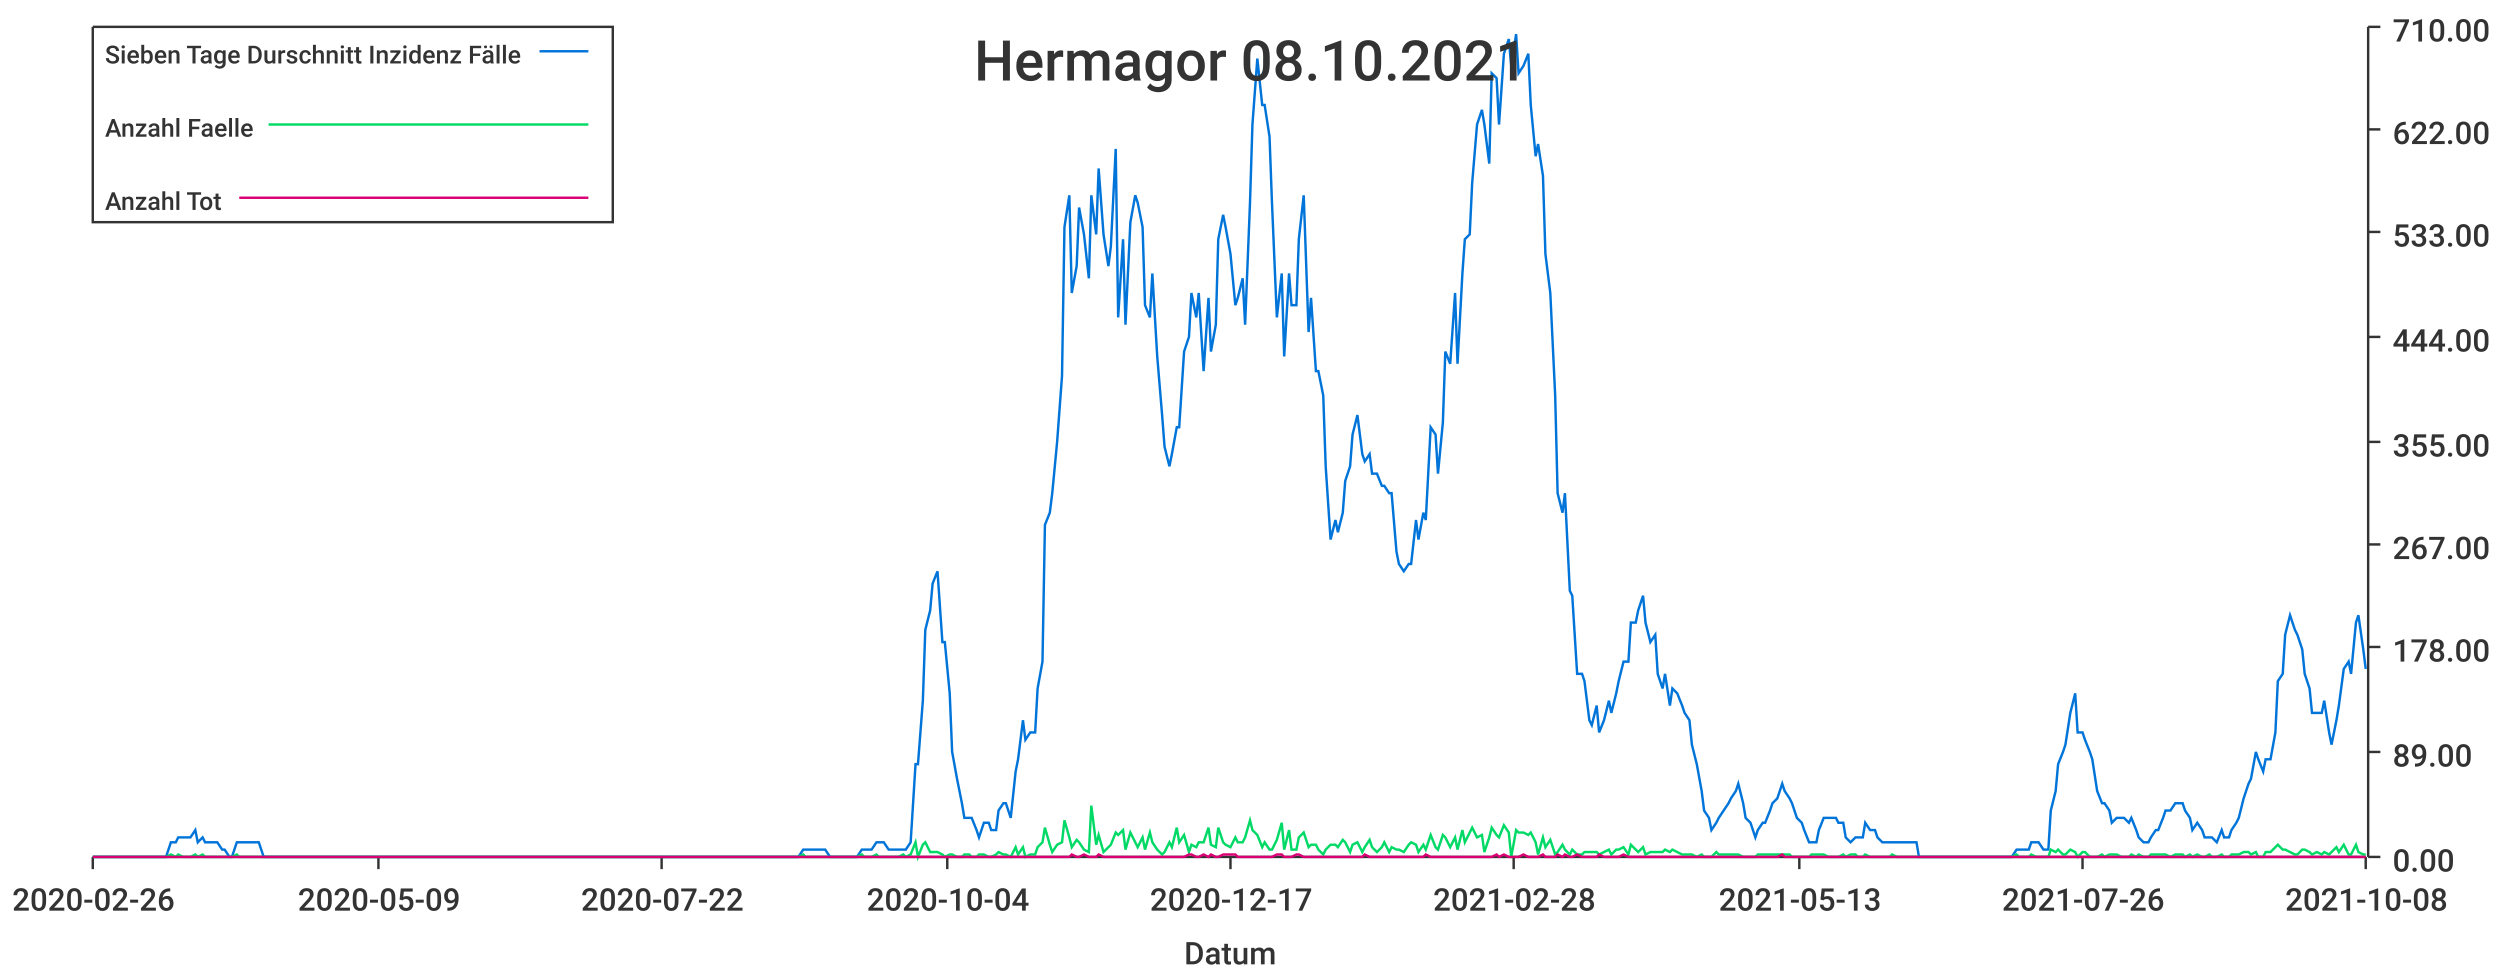
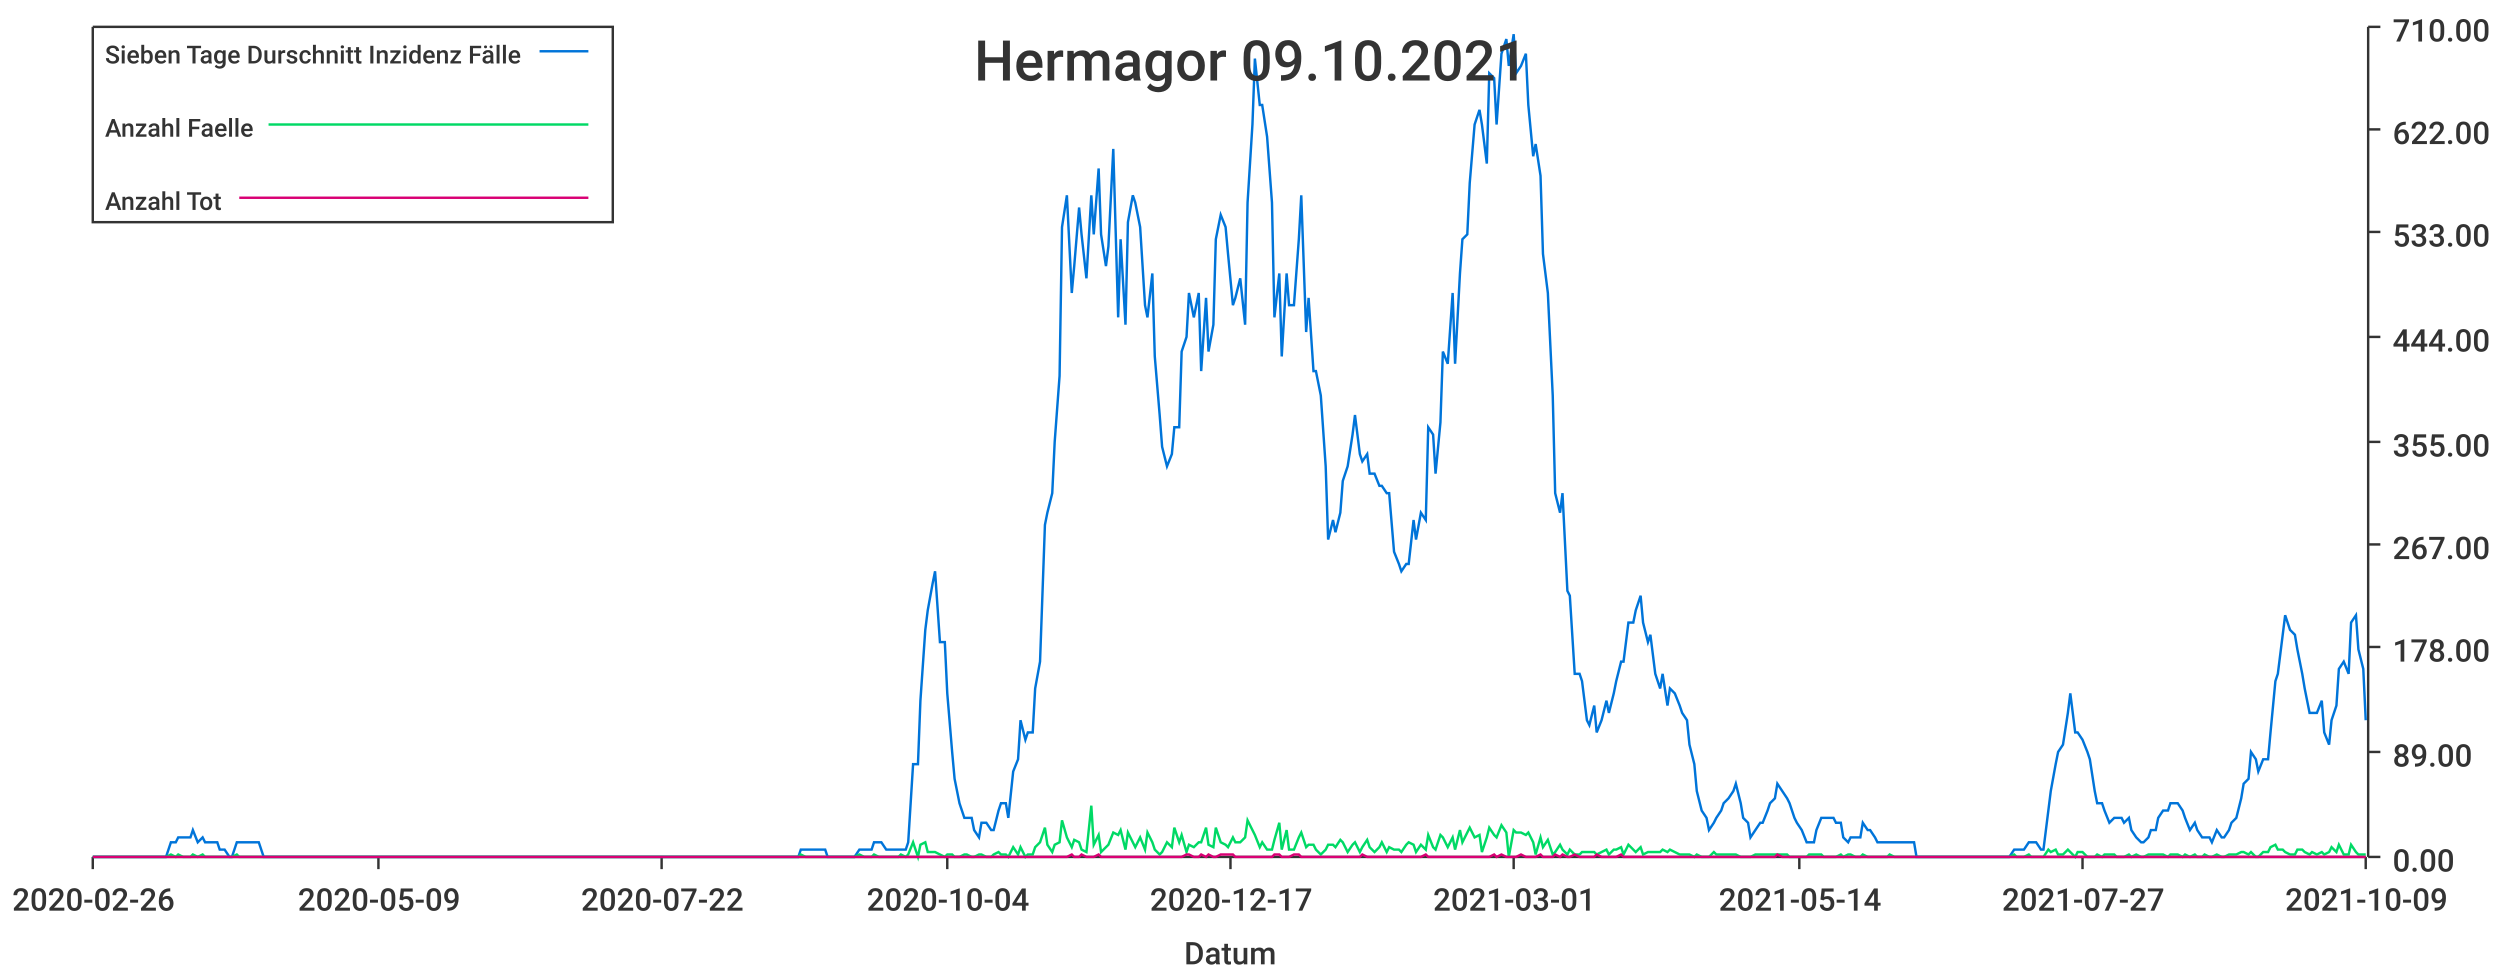
<svg xmlns="http://www.w3.org/2000/svg" width="1024" height="400">\n<path d="M 0 0 L 1024 0 L 1024 400 L 0 400 L 0 0" style="stroke-width:0;stroke:rgba(255,255,255,1.0);fill:rgba(255,255,255,1.0)" />
  <path d="M 38 11 L 969 11 L 969 351 L 38 351 L 38 11" style="stroke-width:0;stroke:rgba(255,255,255,1.0);fill:rgba(255,255,255,1.0)" />
  <path d="M 38 351 L 969 351" style="stroke-width:1;stroke:rgba(51,51,51,1.0);fill:none" />
  <path d="M 38 351 L 38 356" style="stroke-width:1;stroke:rgba(51,51,51,1.0);fill:none" />
  <text x="5" y="373" style="stroke-width:0;stroke:none;fill:rgba(51,51,51,1.0);font-size:12.8px;font-family:'Roboto Medium',sans-serif">2020-02-26</text>
  <path d="M 155 351 L 155 356" style="stroke-width:1;stroke:rgba(51,51,51,1.0);fill:none" />
  <text x="122" y="373" style="stroke-width:0;stroke:none;fill:rgba(51,51,51,1.0);font-size:12.8px;font-family:'Roboto Medium',sans-serif">2020-05-09</text>
  <path d="M 271 351 L 271 356" style="stroke-width:1;stroke:rgba(51,51,51,1.0);fill:none" />
  <text x="238" y="373" style="stroke-width:0;stroke:none;fill:rgba(51,51,51,1.0);font-size:12.8px;font-family:'Roboto Medium',sans-serif">2020-07-22</text>
  <path d="M 388 351 L 388 356" style="stroke-width:1;stroke:rgba(51,51,51,1.0);fill:none" />
  <text x="355" y="373" style="stroke-width:0;stroke:none;fill:rgba(51,51,51,1.0);font-size:12.8px;font-family:'Roboto Medium',sans-serif">2020-10-04</text>
  <path d="M 504 351 L 504 356" style="stroke-width:1;stroke:rgba(51,51,51,1.0);fill:none" />
  <text x="471" y="373" style="stroke-width:0;stroke:none;fill:rgba(51,51,51,1.0);font-size:12.8px;font-family:'Roboto Medium',sans-serif">2020-12-17</text>
  <path d="M 620 351 L 620 356" style="stroke-width:1;stroke:rgba(51,51,51,1.0);fill:none" />
-   <text x="587" y="373" style="stroke-width:0;stroke:none;fill:rgba(51,51,51,1.0);font-size:12.8px;font-family:'Roboto Medium',sans-serif">2021-02-28</text>
+   <text x="587" y="373" style="stroke-width:0;stroke:none;fill:rgba(51,51,51,1.0);font-size:12.8px;font-family:'Roboto Medium',sans-serif">2021-03-01</text>
  <path d="M 737 351 L 737 356" style="stroke-width:1;stroke:rgba(51,51,51,1.0);fill:none" />
-   <text x="704" y="373" style="stroke-width:0;stroke:none;fill:rgba(51,51,51,1.0);font-size:12.8px;font-family:'Roboto Medium',sans-serif">2021-05-13</text>
+   <text x="704" y="373" style="stroke-width:0;stroke:none;fill:rgba(51,51,51,1.0);font-size:12.8px;font-family:'Roboto Medium',sans-serif">2021-05-14</text>
  <path d="M 853 351 L 853 356" style="stroke-width:1;stroke:rgba(51,51,51,1.0);fill:none" />
-   <text x="820" y="373" style="stroke-width:0;stroke:none;fill:rgba(51,51,51,1.0);font-size:12.8px;font-family:'Roboto Medium',sans-serif">2021-07-26</text>
+   <text x="820" y="373" style="stroke-width:0;stroke:none;fill:rgba(51,51,51,1.0);font-size:12.8px;font-family:'Roboto Medium',sans-serif">2021-07-27</text>
  <path d="M 969 351 L 969 356" style="stroke-width:1;stroke:rgba(51,51,51,1.0);fill:none" />
-   <text x="936" y="373" style="stroke-width:0;stroke:none;fill:rgba(51,51,51,1.0);font-size:12.8px;font-family:'Roboto Medium',sans-serif">2021-10-08</text>
+   <text x="936" y="373" style="stroke-width:0;stroke:none;fill:rgba(51,51,51,1.0);font-size:12.8px;font-family:'Roboto Medium',sans-serif">2021-10-09</text>
  <text x="485" y="395" style="stroke-width:0;stroke:none;fill:rgba(51,51,51,1.0);font-size:12.8px;font-family:'Roboto Medium',sans-serif">Datum</text>
  <path d="M 970 351 L 970 11" style="stroke-width:1;stroke:rgba(51,51,51,1.0);fill:none" />
  <path d="M 970 351 L 975 351" style="stroke-width:1;stroke:rgba(51,51,51,1.0);fill:none" />
  <text x="980" y="357" style="stroke-width:0;stroke:none;fill:rgba(51,51,51,1.0);font-size:12.8px;font-family:'Roboto Medium',sans-serif">0.00</text>
  <path d="M 970 308 L 975 308" style="stroke-width:1;stroke:rgba(51,51,51,1.0);fill:none" />
  <text x="980" y="314" style="stroke-width:0;stroke:none;fill:rgba(51,51,51,1.0);font-size:12.8px;font-family:'Roboto Medium',sans-serif">89.00</text>
  <path d="M 970 265 L 975 265" style="stroke-width:1;stroke:rgba(51,51,51,1.0);fill:none" />
  <text x="980" y="271" style="stroke-width:0;stroke:none;fill:rgba(51,51,51,1.0);font-size:12.8px;font-family:'Roboto Medium',sans-serif">178.00</text>
  <path d="M 970 223 L 975 223" style="stroke-width:1;stroke:rgba(51,51,51,1.0);fill:none" />
  <text x="980" y="229" style="stroke-width:0;stroke:none;fill:rgba(51,51,51,1.0);font-size:12.8px;font-family:'Roboto Medium',sans-serif">267.00</text>
  <path d="M 970 181 L 975 181" style="stroke-width:1;stroke:rgba(51,51,51,1.0);fill:none" />
  <text x="980" y="187" style="stroke-width:0;stroke:none;fill:rgba(51,51,51,1.0);font-size:12.8px;font-family:'Roboto Medium',sans-serif">355.00</text>
  <path d="M 970 138 L 975 138" style="stroke-width:1;stroke:rgba(51,51,51,1.0);fill:none" />
  <text x="980" y="144" style="stroke-width:0;stroke:none;fill:rgba(51,51,51,1.0);font-size:12.8px;font-family:'Roboto Medium',sans-serif">444.00</text>
  <path d="M 970 95 L 975 95" style="stroke-width:1;stroke:rgba(51,51,51,1.0);fill:none" />
  <text x="980" y="101" style="stroke-width:0;stroke:none;fill:rgba(51,51,51,1.0);font-size:12.8px;font-family:'Roboto Medium',sans-serif">533.00</text>
  <path d="M 970 53 L 975 53" style="stroke-width:1;stroke:rgba(51,51,51,1.0);fill:none" />
  <text x="980" y="59" style="stroke-width:0;stroke:none;fill:rgba(51,51,51,1.0);font-size:12.8px;font-family:'Roboto Medium',sans-serif">622.00</text>
  <path d="M 970 11 L 975 11" style="stroke-width:1;stroke:rgba(51,51,51,1.0);fill:none" />
  <text x="980" y="17" style="stroke-width:0;stroke:none;fill:rgba(51,51,51,1.0);font-size:12.8px;font-family:'Roboto Medium',sans-serif">710.00</text>
-   <path d="M 38 351 L 40 351 L 42 351 L 43 351 L 45 351 L 46 351 L 48 351 L 50 351 L 51 351 L 53 351 L 54 351 L 56 351 L 57 351 L 59 351 L 61 351 L 62 351 L 64 351 L 65 351 L 67 351 L 68 351 L 70 345 L 72 345 L 73 343 L 75 343 L 76 343 L 78 343 L 80 340 L 81 345 L 83 343 L 84 345 L 86 345 L 87 345 L 89 345 L 91 348 L 92 348 L 94 351 L 95 351 L 97 345 L 98 345 L 100 345 L 102 345 L 103 345 L 105 345 L 106 345 L 108 351 L 110 351 L 111 351 L 113 351 L 114 351 L 116 351 L 117 351 L 119 351 L 121 351 L 122 351 L 124 351 L 125 351 L 127 351 L 128 351 L 130 351 L 132 351 L 133 351 L 135 351 L 136 351 L 138 351 L 139 351 L 141 351 L 143 351 L 144 351 L 146 351 L 147 351 L 149 351 L 151 351 L 152 351 L 154 351 L 155 351 L 157 351 L 158 351 L 160 351 L 162 351 L 163 351 L 165 351 L 166 351 L 168 351 L 169 351 L 171 351 L 173 351 L 174 351 L 176 351 L 177 351 L 179 351 L 181 351 L 182 351 L 184 351 L 185 351 L 187 351 L 188 351 L 190 351 L 192 351 L 193 351 L 195 351 L 196 351 L 198 351 L 199 351 L 201 351 L 203 351 L 204 351 L 206 351 L 207 351 L 209 351 L 210 351 L 212 351 L 214 351 L 215 351 L 217 351 L 218 351 L 220 351 L 222 351 L 223 351 L 225 351 L 226 351 L 228 351 L 229 351 L 231 351 L 233 351 L 234 351 L 236 351 L 237 351 L 239 351 L 240 351 L 242 351 L 244 351 L 245 351 L 247 351 L 248 351 L 250 351 L 252 351 L 253 351 L 255 351 L 256 351 L 258 351 L 259 351 L 261 351 L 263 351 L 264 351 L 266 351 L 267 351 L 269 351 L 270 351 L 272 351 L 274 351 L 275 351 L 277 351 L 278 351 L 280 351 L 282 351 L 283 351 L 285 351 L 286 351 L 288 351 L 289 351 L 291 351 L 293 351 L 294 351 L 296 351 L 297 351 L 299 351 L 300 351 L 302 351 L 304 351 L 305 351 L 307 351 L 308 351 L 310 351 L 311 351 L 313 351 L 315 351 L 316 351 L 318 351 L 319 351 L 321 351 L 323 351 L 324 351 L 326 351 L 327 351 L 329 348 L 330 348 L 332 348 L 334 348 L 335 348 L 337 348 L 338 348 L 340 351 L 341 351 L 343 351 L 345 351 L 346 351 L 348 351 L 349 351 L 351 351 L 353 348 L 354 348 L 356 348 L 357 348 L 359 345 L 360 345 L 362 345 L 364 348 L 365 348 L 367 348 L 368 348 L 370 348 L 371 348 L 373 345 L 375 313 L 376 313 L 378 287 L 379 258 L 381 250 L 382 239 L 384 234 L 386 263 L 387 263 L 389 284 L 390 308 L 392 319 L 394 329 L 395 335 L 397 335 L 398 335 L 400 340 L 401 343 L 403 337 L 405 337 L 406 340 L 408 340 L 409 332 L 411 329 L 412 329 L 414 335 L 416 316 L 417 311 L 419 295 L 420 303 L 422 300 L 424 300 L 425 282 L 427 271 L 428 215 L 430 210 L 431 202 L 433 181 L 435 154 L 436 93 L 438 80 L 439 120 L 441 109 L 442 85 L 444 96 L 446 114 L 447 80 L 449 96 L 450 69 L 452 96 L 454 109 L 455 101 L 457 61 L 458 130 L 460 98 L 461 133 L 463 91 L 465 80 L 466 83 L 468 93 L 469 125 L 471 130 L 472 112 L 474 146 L 476 170 L 477 183 L 479 191 L 480 186 L 482 175 L 483 175 L 485 144 L 487 138 L 488 120 L 490 130 L 491 120 L 493 152 L 495 122 L 496 144 L 498 133 L 499 98 L 501 88 L 502 93 L 504 104 L 506 125 L 507 122 L 509 114 L 510 133 L 512 83 L 513 51 L 515 24 L 517 43 L 518 43 L 520 56 L 521 83 L 523 130 L 525 112 L 526 146 L 528 112 L 529 125 L 531 125 L 532 98 L 534 80 L 536 136 L 537 122 L 539 152 L 540 152 L 542 162 L 543 191 L 545 221 L 547 213 L 548 218 L 550 210 L 551 197 L 553 191 L 554 178 L 556 170 L 558 186 L 559 189 L 561 186 L 562 194 L 564 194 L 566 199 L 567 199 L 569 202 L 570 202 L 572 226 L 573 231 L 575 234 L 577 231 L 578 231 L 580 213 L 581 221 L 583 210 L 584 213 L 586 175 L 588 178 L 589 194 L 591 173 L 592 144 L 594 149 L 596 120 L 597 149 L 599 112 L 600 98 L 602 96 L 603 75 L 605 51 L 607 45 L 608 51 L 610 67 L 611 30 L 613 32 L 614 51 L 616 22 L 618 16 L 619 27 L 621 14 L 622 30 L 624 27 L 626 22 L 627 43 L 629 64 L 630 59 L 632 72 L 633 104 L 635 120 L 637 162 L 638 202 L 640 210 L 641 202 L 643 242 L 644 244 L 646 276 L 648 276 L 649 279 L 651 295 L 652 297 L 654 289 L 655 300 L 657 295 L 659 287 L 660 292 L 662 284 L 663 279 L 665 271 L 667 271 L 668 255 L 670 255 L 671 250 L 673 244 L 674 255 L 676 263 L 678 260 L 679 276 L 681 282 L 682 276 L 684 289 L 685 282 L 687 284 L 689 289 L 690 292 L 692 295 L 693 305 L 695 313 L 697 324 L 698 332 L 700 335 L 701 340 L 703 337 L 704 335 L 706 332 L 708 329 L 709 327 L 711 324 L 712 321 L 714 329 L 715 335 L 717 337 L 719 343 L 720 340 L 722 337 L 723 337 L 725 332 L 726 329 L 728 327 L 730 321 L 731 324 L 733 327 L 734 329 L 736 335 L 738 337 L 739 340 L 741 345 L 742 345 L 744 345 L 745 340 L 747 335 L 749 335 L 750 335 L 752 335 L 753 337 L 755 337 L 756 343 L 758 345 L 760 343 L 761 343 L 763 343 L 764 337 L 766 340 L 768 340 L 769 343 L 771 345 L 772 345 L 774 345 L 775 345 L 777 345 L 779 345 L 780 345 L 782 345 L 783 345 L 785 345 L 786 351 L 788 351 L 790 351 L 791 351 L 793 351 L 794 351 L 796 351 L 798 351 L 799 351 L 801 351 L 802 351 L 804 351 L 805 351 L 807 351 L 809 351 L 810 351 L 812 351 L 813 351 L 815 351 L 816 351 L 818 351 L 820 351 L 821 351 L 823 351 L 824 351 L 826 348 L 827 348 L 829 348 L 831 348 L 832 345 L 834 345 L 835 345 L 837 348 L 839 348 L 840 332 L 842 324 L 843 313 L 845 308 L 846 305 L 848 292 L 850 284 L 851 300 L 853 300 L 854 303 L 856 308 L 857 311 L 859 324 L 861 329 L 862 329 L 864 332 L 865 337 L 867 335 L 869 335 L 870 335 L 872 337 L 873 335 L 875 340 L 876 343 L 878 345 L 880 345 L 881 343 L 883 340 L 884 340 L 886 335 L 887 332 L 889 332 L 891 329 L 892 329 L 894 329 L 895 332 L 897 335 L 898 340 L 900 337 L 902 340 L 903 343 L 905 343 L 906 343 L 908 345 L 910 340 L 911 343 L 913 343 L 914 340 L 916 337 L 917 335 L 919 327 L 921 321 L 922 319 L 924 308 L 925 311 L 927 316 L 928 311 L 930 311 L 932 300 L 933 279 L 935 276 L 936 260 L 938 252 L 940 258 L 941 260 L 943 266 L 944 276 L 946 282 L 947 292 L 949 292 L 951 292 L 952 287 L 954 300 L 955 305 L 957 295 L 958 289 L 960 274 L 962 271 L 963 276 L 965 255 L 966 252 L 968 266 L 969 274" style="stroke-width:1;stroke:rgba(0,116,217,1.0);fill:none" />
-   <path d="M 38 351 L 40 351 L 42 351 L 43 351 L 45 351 L 46 351 L 48 351 L 50 351 L 51 351 L 53 351 L 54 351 L 56 351 L 57 351 L 59 351 L 61 351 L 62 351 L 64 351 L 65 351 L 67 351 L 68 351 L 70 350 L 72 351 L 73 350 L 75 351 L 76 351 L 78 351 L 80 350 L 81 351 L 83 350 L 84 351 L 86 351 L 87 351 L 89 351 L 91 351 L 92 351 L 94 351 L 95 351 L 97 350 L 98 351 L 100 351 L 102 351 L 103 351 L 105 351 L 106 351 L 108 351 L 110 351 L 111 351 L 113 351 L 114 351 L 116 351 L 117 351 L 119 351 L 121 351 L 122 351 L 124 351 L 125 351 L 127 351 L 128 351 L 130 351 L 132 351 L 133 351 L 135 351 L 136 351 L 138 351 L 139 351 L 141 351 L 143 351 L 144 351 L 146 351 L 147 351 L 149 351 L 151 351 L 152 351 L 154 351 L 155 351 L 157 351 L 158 351 L 160 351 L 162 351 L 163 351 L 165 351 L 166 351 L 168 351 L 169 351 L 171 351 L 173 351 L 174 351 L 176 351 L 177 351 L 179 351 L 181 351 L 182 351 L 184 351 L 185 351 L 187 351 L 188 351 L 190 351 L 192 351 L 193 351 L 195 351 L 196 351 L 198 351 L 199 351 L 201 351 L 203 351 L 204 351 L 206 351 L 207 351 L 209 351 L 210 351 L 212 351 L 214 351 L 215 351 L 217 351 L 218 351 L 220 351 L 222 351 L 223 351 L 225 351 L 226 351 L 228 351 L 229 351 L 231 351 L 233 351 L 234 351 L 236 351 L 237 351 L 239 351 L 240 351 L 242 351 L 244 351 L 245 351 L 247 351 L 248 351 L 250 351 L 252 351 L 253 351 L 255 351 L 256 351 L 258 351 L 259 351 L 261 351 L 263 351 L 264 351 L 266 351 L 267 351 L 269 351 L 270 351 L 272 351 L 274 351 L 275 351 L 277 351 L 278 351 L 280 351 L 282 351 L 283 351 L 285 351 L 286 351 L 288 351 L 289 351 L 291 351 L 293 351 L 294 351 L 296 351 L 297 351 L 299 351 L 300 351 L 302 351 L 304 351 L 305 351 L 307 351 L 308 351 L 310 351 L 311 351 L 313 351 L 315 351 L 316 351 L 318 351 L 319 351 L 321 351 L 323 351 L 324 351 L 326 351 L 327 351 L 329 350 L 330 351 L 332 351 L 334 351 L 335 351 L 337 351 L 338 351 L 340 351 L 341 351 L 343 351 L 345 351 L 346 351 L 348 351 L 349 351 L 351 351 L 353 350 L 354 351 L 356 351 L 357 351 L 359 350 L 360 351 L 362 351 L 364 351 L 365 351 L 367 351 L 368 351 L 370 350 L 371 351 L 373 350 L 375 345 L 376 351 L 378 346 L 379 345 L 381 349 L 382 349 L 384 349 L 386 350 L 387 351 L 389 350 L 390 350 L 392 351 L 394 351 L 395 350 L 397 350 L 398 351 L 400 351 L 401 350 L 403 350 L 405 351 L 406 351 L 408 350 L 409 349 L 411 350 L 412 350 L 414 351 L 416 347 L 417 350 L 419 347 L 420 351 L 422 350 L 424 350 L 425 347 L 427 345 L 428 339 L 430 346 L 431 349 L 433 346 L 435 345 L 436 336 L 438 343 L 439 347 L 441 344 L 442 345 L 444 348 L 446 349 L 447 330 L 449 346 L 450 342 L 452 349 L 454 347 L 455 346 L 457 341 L 458 342 L 460 340 L 461 348 L 463 341 L 465 345 L 466 347 L 468 343 L 469 348 L 471 341 L 472 345 L 474 348 L 476 350 L 477 349 L 479 345 L 480 347 L 482 339 L 483 345 L 485 342 L 487 349 L 488 346 L 490 347 L 491 345 L 493 345 L 495 339 L 496 346 L 498 347 L 499 339 L 501 345 L 502 346 L 504 347 L 506 343 L 507 345 L 509 345 L 510 343 L 512 336 L 513 340 L 515 342 L 517 347 L 518 345 L 520 348 L 521 348 L 523 344 L 525 337 L 526 348 L 528 340 L 529 348 L 531 348 L 532 343 L 534 341 L 536 347 L 537 346 L 539 346 L 540 348 L 542 350 L 543 348 L 545 346 L 547 346 L 548 347 L 550 344 L 551 345 L 553 349 L 554 346 L 556 345 L 558 349 L 559 347 L 561 344 L 562 347 L 564 349 L 566 347 L 567 345 L 569 349 L 570 347 L 572 348 L 573 348 L 575 349 L 577 346 L 578 345 L 580 346 L 581 349 L 583 346 L 584 348 L 586 342 L 588 347 L 589 348 L 591 342 L 592 343 L 594 347 L 596 343 L 597 348 L 599 340 L 600 345 L 602 341 L 603 339 L 605 343 L 607 342 L 608 349 L 610 343 L 611 339 L 613 342 L 614 343 L 616 338 L 618 341 L 619 351 L 621 340 L 622 341 L 624 341 L 626 342 L 627 341 L 629 345 L 630 350 L 632 343 L 633 347 L 635 344 L 637 350 L 638 349 L 640 346 L 641 348 L 643 350 L 644 348 L 646 350 L 648 350 L 649 349 L 651 349 L 652 349 L 654 349 L 655 350 L 657 349 L 659 348 L 660 350 L 662 348 L 663 348 L 665 347 L 667 350 L 668 346 L 670 348 L 671 349 L 673 347 L 674 350 L 676 349 L 678 349 L 679 349 L 681 349 L 682 348 L 684 349 L 685 348 L 687 349 L 689 350 L 690 350 L 692 350 L 693 350 L 695 351 L 697 350 L 698 351 L 700 351 L 701 351 L 703 349 L 704 350 L 706 350 L 708 350 L 709 350 L 711 350 L 712 350 L 714 351 L 715 351 L 717 351 L 719 351 L 720 350 L 722 350 L 723 350 L 725 350 L 726 350 L 728 350 L 730 350 L 731 350 L 733 350 L 734 351 L 736 351 L 738 351 L 739 351 L 741 351 L 742 350 L 744 350 L 745 350 L 747 350 L 749 351 L 750 351 L 752 351 L 753 351 L 755 350 L 756 351 L 758 350 L 760 350 L 761 351 L 763 351 L 764 350 L 766 351 L 768 351 L 769 351 L 771 351 L 772 351 L 774 351 L 775 350 L 777 351 L 779 351 L 780 351 L 782 351 L 783 351 L 785 351 L 786 351 L 788 351 L 790 351 L 791 351 L 793 351 L 794 351 L 796 351 L 798 351 L 799 351 L 801 351 L 802 351 L 804 351 L 805 351 L 807 351 L 809 351 L 810 351 L 812 351 L 813 351 L 815 351 L 816 351 L 818 351 L 820 351 L 821 351 L 823 351 L 824 351 L 826 350 L 827 351 L 829 351 L 831 351 L 832 350 L 834 351 L 835 351 L 837 351 L 839 351 L 840 348 L 842 349 L 843 348 L 845 350 L 846 350 L 848 348 L 850 349 L 851 351 L 853 349 L 854 349 L 856 351 L 857 351 L 859 351 L 861 350 L 862 351 L 864 350 L 865 350 L 867 350 L 869 351 L 870 351 L 872 351 L 873 350 L 875 351 L 876 350 L 878 351 L 880 351 L 881 350 L 883 350 L 884 350 L 886 350 L 887 350 L 889 351 L 891 350 L 892 350 L 894 350 L 895 351 L 897 350 L 898 351 L 900 350 L 902 351 L 903 351 L 905 350 L 906 351 L 908 351 L 910 350 L 911 351 L 913 351 L 914 350 L 916 350 L 917 350 L 919 349 L 921 349 L 922 350 L 924 349 L 925 351 L 927 351 L 928 349 L 930 349 L 932 347 L 933 346 L 935 348 L 936 348 L 938 349 L 940 350 L 941 350 L 943 348 L 944 348 L 946 349 L 947 350 L 949 349 L 951 350 L 952 349 L 954 350 L 955 349 L 957 347 L 958 349 L 960 346 L 962 350 L 963 350 L 965 346 L 966 349 L 968 350 L 969 350" style="stroke-width:1;stroke:rgba(0,217,101,1.0);fill:none" />
-   <path d="M 38 351 L 40 351 L 42 351 L 43 351 L 45 351 L 46 351 L 48 351 L 50 351 L 51 351 L 53 351 L 54 351 L 56 351 L 57 351 L 59 351 L 61 351 L 62 351 L 64 351 L 65 351 L 67 351 L 68 351 L 70 351 L 72 351 L 73 351 L 75 351 L 76 351 L 78 351 L 80 351 L 81 351 L 83 351 L 84 351 L 86 351 L 87 351 L 89 351 L 91 351 L 92 351 L 94 351 L 95 351 L 97 351 L 98 351 L 100 351 L 102 351 L 103 351 L 105 351 L 106 351 L 108 351 L 110 351 L 111 351 L 113 351 L 114 351 L 116 351 L 117 351 L 119 351 L 121 351 L 122 351 L 124 351 L 125 351 L 127 351 L 128 351 L 130 351 L 132 351 L 133 351 L 135 351 L 136 351 L 138 351 L 139 351 L 141 351 L 143 351 L 144 351 L 146 351 L 147 351 L 149 351 L 151 351 L 152 351 L 154 351 L 155 351 L 157 351 L 158 351 L 160 351 L 162 351 L 163 351 L 165 351 L 166 351 L 168 351 L 169 351 L 171 351 L 173 351 L 174 351 L 176 351 L 177 351 L 179 351 L 181 351 L 182 351 L 184 351 L 185 351 L 187 351 L 188 351 L 190 351 L 192 351 L 193 351 L 195 351 L 196 351 L 198 351 L 199 351 L 201 351 L 203 351 L 204 351 L 206 351 L 207 351 L 209 351 L 210 351 L 212 351 L 214 351 L 215 351 L 217 351 L 218 351 L 220 351 L 222 351 L 223 351 L 225 351 L 226 351 L 228 351 L 229 351 L 231 351 L 233 351 L 234 351 L 236 351 L 237 351 L 239 351 L 240 351 L 242 351 L 244 351 L 245 351 L 247 351 L 248 351 L 250 351 L 252 351 L 253 351 L 255 351 L 256 351 L 258 351 L 259 351 L 261 351 L 263 351 L 264 351 L 266 351 L 267 351 L 269 351 L 270 351 L 272 351 L 274 351 L 275 351 L 277 351 L 278 351 L 280 351 L 282 351 L 283 351 L 285 351 L 286 351 L 288 351 L 289 351 L 291 351 L 293 351 L 294 351 L 296 351 L 297 351 L 299 351 L 300 351 L 302 351 L 304 351 L 305 351 L 307 351 L 308 351 L 310 351 L 311 351 L 313 351 L 315 351 L 316 351 L 318 351 L 319 351 L 321 351 L 323 351 L 324 351 L 326 351 L 327 351 L 329 351 L 330 351 L 332 351 L 334 351 L 335 351 L 337 351 L 338 351 L 340 351 L 341 351 L 343 351 L 345 351 L 346 351 L 348 351 L 349 351 L 351 351 L 353 351 L 354 351 L 356 351 L 357 351 L 359 351 L 360 351 L 362 351 L 364 351 L 365 351 L 367 351 L 368 351 L 370 351 L 371 351 L 373 351 L 375 351 L 376 351 L 378 351 L 379 351 L 381 351 L 382 351 L 384 351 L 386 351 L 387 351 L 389 351 L 390 351 L 392 351 L 394 351 L 395 351 L 397 351 L 398 351 L 400 351 L 401 351 L 403 351 L 405 351 L 406 351 L 408 351 L 409 351 L 411 351 L 412 351 L 414 351 L 416 351 L 417 351 L 419 351 L 420 351 L 422 351 L 424 351 L 425 351 L 427 351 L 428 351 L 430 351 L 431 351 L 433 351 L 435 351 L 436 351 L 438 351 L 439 350 L 441 351 L 442 351 L 444 350 L 446 351 L 447 351 L 449 351 L 450 350 L 452 351 L 454 351 L 455 351 L 457 351 L 458 351 L 460 351 L 461 351 L 463 351 L 465 351 L 466 351 L 468 351 L 469 351 L 471 351 L 472 351 L 474 351 L 476 351 L 477 351 L 479 351 L 480 351 L 482 351 L 483 351 L 485 351 L 487 350 L 488 350 L 490 351 L 491 351 L 493 350 L 495 351 L 496 350 L 498 351 L 499 351 L 501 350 L 502 350 L 504 350 L 506 350 L 507 351 L 509 351 L 510 351 L 512 351 L 513 351 L 515 351 L 517 351 L 518 351 L 520 351 L 521 351 L 523 350 L 525 350 L 526 351 L 528 351 L 529 351 L 531 350 L 532 350 L 534 351 L 536 351 L 537 351 L 539 351 L 540 351 L 542 351 L 543 351 L 545 351 L 547 351 L 548 351 L 550 351 L 551 351 L 553 351 L 554 351 L 556 351 L 558 351 L 559 350 L 561 351 L 562 351 L 564 351 L 566 351 L 567 351 L 569 351 L 570 351 L 572 351 L 573 351 L 575 351 L 577 351 L 578 351 L 580 351 L 581 351 L 583 351 L 584 350 L 586 351 L 588 351 L 589 351 L 591 351 L 592 351 L 594 351 L 596 351 L 597 351 L 599 351 L 600 351 L 602 351 L 603 351 L 605 351 L 607 351 L 608 351 L 610 351 L 611 351 L 613 350 L 614 351 L 616 350 L 618 351 L 619 351 L 621 351 L 622 351 L 624 350 L 626 351 L 627 351 L 629 351 L 630 351 L 632 350 L 633 351 L 635 351 L 637 351 L 638 350 L 640 351 L 641 350 L 643 351 L 644 351 L 646 350 L 648 351 L 649 351 L 651 351 L 652 351 L 654 351 L 655 350 L 657 351 L 659 351 L 660 351 L 662 351 L 663 351 L 665 350 L 667 351 L 668 351 L 670 351 L 671 351 L 673 351 L 674 351 L 676 351 L 678 351 L 679 351 L 681 351 L 682 351 L 684 351 L 685 351 L 687 351 L 689 351 L 690 351 L 692 351 L 693 351 L 695 351 L 697 351 L 698 351 L 700 351 L 701 351 L 703 351 L 704 351 L 706 351 L 708 351 L 709 351 L 711 351 L 712 351 L 714 351 L 715 351 L 717 351 L 719 351 L 720 351 L 722 351 L 723 351 L 725 351 L 726 351 L 728 351 L 730 350 L 731 351 L 733 351 L 734 351 L 736 351 L 738 351 L 739 351 L 741 351 L 742 351 L 744 351 L 745 351 L 747 351 L 749 351 L 750 351 L 752 351 L 753 351 L 755 351 L 756 351 L 758 351 L 760 351 L 761 351 L 763 351 L 764 351 L 766 351 L 768 351 L 769 351 L 771 351 L 772 351 L 774 351 L 775 351 L 777 351 L 779 351 L 780 351 L 782 351 L 783 351 L 785 351 L 786 351 L 788 351 L 790 351 L 791 351 L 793 351 L 794 351 L 796 351 L 798 351 L 799 351 L 801 351 L 802 351 L 804 351 L 805 351 L 807 351 L 809 351 L 810 351 L 812 351 L 813 351 L 815 351 L 816 351 L 818 351 L 820 351 L 821 351 L 823 351 L 824 351 L 826 351 L 827 351 L 829 351 L 831 351 L 832 351 L 834 351 L 835 351 L 837 351 L 839 351 L 840 351 L 842 351 L 843 351 L 845 351 L 846 351 L 848 351 L 850 351 L 851 351 L 853 351 L 854 351 L 856 351 L 857 351 L 859 351 L 861 351 L 862 351 L 864 351 L 865 351 L 867 351 L 869 351 L 870 351 L 872 351 L 873 351 L 875 351 L 876 351 L 878 351 L 880 351 L 881 351 L 883 351 L 884 351 L 886 351 L 887 351 L 889 351 L 891 351 L 892 351 L 894 351 L 895 351 L 897 351 L 898 351 L 900 351 L 902 351 L 903 351 L 905 351 L 906 351 L 908 351 L 910 351 L 911 351 L 913 351 L 914 351 L 916 351 L 917 351 L 919 351 L 921 351 L 922 351 L 924 351 L 925 351 L 927 351 L 928 351 L 930 351 L 932 351 L 933 351 L 935 351 L 936 351 L 938 351 L 940 351 L 941 351 L 943 351 L 944 351 L 946 351 L 947 351 L 949 351 L 951 351 L 952 351 L 954 351 L 955 351 L 957 351 L 958 351 L 960 351 L 962 351 L 963 351 L 965 351 L 966 351 L 968 351 L 969 351" style="stroke-width:1;stroke:rgba(217,0,116,1.0);fill:none" />
-   <text x="399" y="33" style="stroke-width:0;stroke:none;fill:rgba(51,51,51,1.0);font-size:23.0px;font-family:'Roboto Medium',sans-serif">Hermagor 08.10.2021</text>
+   <path d="M 38 351 L 40 351 L 42 351 L 43 351 L 45 351 L 46 351 L 48 351 L 50 351 L 51 351 L 53 351 L 54 351 L 56 351 L 57 351 L 59 351 L 61 351 L 62 351 L 64 351 L 65 351 L 67 351 L 68 351 L 70 345 L 72 345 L 73 343 L 75 343 L 76 343 L 78 343 L 79 340 L 81 345 L 83 343 L 84 345 L 86 345 L 87 345 L 89 345 L 90 348 L 92 348 L 94 351 L 95 351 L 97 345 L 98 345 L 100 345 L 102 345 L 103 345 L 105 345 L 106 345 L 108 351 L 109 351 L 111 351 L 113 351 L 114 351 L 116 351 L 117 351 L 119 351 L 120 351 L 122 351 L 124 351 L 125 351 L 127 351 L 128 351 L 130 351 L 131 351 L 133 351 L 135 351 L 136 351 L 138 351 L 139 351 L 141 351 L 142 351 L 144 351 L 146 351 L 147 351 L 149 351 L 150 351 L 152 351 L 153 351 L 155 351 L 157 351 L 158 351 L 160 351 L 161 351 L 163 351 L 165 351 L 166 351 L 168 351 L 169 351 L 171 351 L 172 351 L 174 351 L 176 351 L 177 351 L 179 351 L 180 351 L 182 351 L 183 351 L 185 351 L 187 351 L 188 351 L 190 351 L 191 351 L 193 351 L 194 351 L 196 351 L 198 351 L 199 351 L 201 351 L 202 351 L 204 351 L 205 351 L 207 351 L 209 351 L 210 351 L 212 351 L 213 351 L 215 351 L 217 351 L 218 351 L 220 351 L 221 351 L 223 351 L 224 351 L 226 351 L 228 351 L 229 351 L 231 351 L 232 351 L 234 351 L 235 351 L 237 351 L 239 351 L 240 351 L 242 351 L 243 351 L 245 351 L 246 351 L 248 351 L 250 351 L 251 351 L 253 351 L 254 351 L 256 351 L 257 351 L 259 351 L 261 351 L 262 351 L 264 351 L 265 351 L 267 351 L 268 351 L 270 351 L 272 351 L 273 351 L 275 351 L 276 351 L 278 351 L 280 351 L 281 351 L 283 351 L 284 351 L 286 351 L 287 351 L 289 351 L 291 351 L 292 351 L 294 351 L 295 351 L 297 351 L 298 351 L 300 351 L 302 351 L 303 351 L 305 351 L 306 351 L 308 351 L 309 351 L 311 351 L 313 351 L 314 351 L 316 351 L 317 351 L 319 351 L 320 351 L 322 351 L 324 351 L 325 351 L 327 351 L 328 348 L 330 348 L 332 348 L 333 348 L 335 348 L 336 348 L 338 348 L 339 351 L 341 351 L 343 351 L 344 351 L 346 351 L 347 351 L 349 351 L 350 351 L 352 348 L 354 348 L 355 348 L 357 348 L 358 345 L 360 345 L 361 345 L 363 348 L 365 348 L 366 348 L 368 348 L 369 348 L 371 348 L 372 345 L 374 313 L 376 313 L 377 287 L 379 258 L 380 250 L 382 239 L 383 234 L 385 263 L 387 263 L 388 284 L 390 308 L 391 319 L 393 329 L 395 335 L 396 335 L 398 335 L 399 340 L 401 343 L 402 337 L 404 337 L 406 340 L 407 340 L 409 332 L 410 329 L 412 329 L 413 335 L 415 316 L 417 311 L 418 295 L 420 303 L 421 300 L 423 300 L 424 282 L 426 271 L 428 215 L 429 210 L 431 202 L 432 181 L 434 154 L 435 93 L 437 80 L 439 120 L 440 109 L 442 85 L 443 96 L 445 114 L 447 80 L 448 96 L 450 69 L 451 96 L 453 109 L 454 101 L 456 61 L 458 130 L 459 98 L 461 133 L 462 91 L 464 80 L 465 83 L 467 93 L 469 125 L 470 130 L 472 112 L 473 146 L 475 170 L 476 183 L 478 191 L 480 186 L 481 175 L 483 175 L 484 144 L 486 138 L 487 120 L 489 130 L 491 120 L 492 152 L 494 122 L 495 144 L 497 133 L 498 98 L 500 88 L 502 93 L 503 104 L 505 125 L 506 122 L 508 114 L 510 133 L 511 83 L 513 51 L 514 24 L 516 43 L 517 43 L 519 56 L 521 83 L 522 130 L 524 112 L 525 146 L 527 112 L 528 125 L 530 125 L 532 98 L 533 80 L 535 136 L 536 122 L 538 152 L 539 152 L 541 162 L 543 191 L 544 221 L 546 213 L 547 218 L 549 210 L 550 197 L 552 191 L 554 178 L 555 170 L 557 186 L 558 189 L 560 186 L 561 194 L 563 194 L 565 199 L 566 199 L 568 202 L 569 202 L 571 226 L 573 231 L 574 234 L 576 231 L 577 231 L 579 213 L 580 221 L 582 210 L 584 213 L 585 175 L 587 178 L 588 194 L 590 173 L 591 144 L 593 149 L 595 120 L 596 149 L 598 112 L 599 98 L 601 96 L 602 75 L 604 51 L 606 45 L 607 51 L 609 67 L 610 30 L 612 32 L 613 51 L 615 22 L 617 16 L 618 27 L 620 14 L 621 30 L 623 27 L 625 22 L 626 43 L 628 64 L 629 59 L 631 72 L 632 104 L 634 120 L 636 162 L 637 202 L 639 210 L 640 202 L 642 242 L 643 244 L 645 276 L 647 276 L 648 279 L 650 295 L 651 297 L 653 289 L 654 300 L 656 295 L 658 287 L 659 292 L 661 284 L 662 279 L 664 271 L 665 271 L 667 255 L 669 255 L 670 250 L 672 244 L 673 255 L 675 263 L 676 260 L 678 276 L 680 282 L 681 276 L 683 289 L 684 282 L 686 284 L 688 289 L 689 292 L 691 295 L 692 305 L 694 313 L 695 324 L 697 332 L 699 335 L 700 340 L 702 337 L 703 335 L 705 332 L 706 329 L 708 327 L 710 324 L 711 321 L 713 329 L 714 335 L 716 337 L 717 343 L 719 340 L 721 337 L 722 337 L 724 332 L 725 329 L 727 327 L 728 321 L 730 324 L 732 327 L 733 329 L 735 335 L 736 337 L 738 340 L 740 345 L 741 345 L 743 345 L 744 340 L 746 335 L 747 335 L 749 335 L 751 335 L 752 337 L 754 337 L 755 343 L 757 345 L 758 343 L 760 343 L 762 343 L 763 337 L 765 340 L 766 340 L 768 343 L 769 345 L 771 345 L 773 345 L 774 345 L 776 345 L 777 345 L 779 345 L 780 345 L 782 345 L 784 345 L 785 351 L 787 351 L 788 351 L 790 351 L 791 351 L 793 351 L 795 351 L 796 351 L 798 351 L 799 351 L 801 351 L 803 351 L 804 351 L 806 351 L 807 351 L 809 351 L 810 351 L 812 351 L 814 351 L 815 351 L 817 351 L 818 351 L 820 351 L 821 351 L 823 351 L 825 348 L 826 348 L 828 348 L 829 348 L 831 345 L 832 345 L 834 345 L 836 348 L 837 348 L 839 332 L 840 324 L 842 313 L 843 308 L 845 305 L 847 292 L 848 284 L 850 300 L 851 300 L 853 303 L 855 308 L 856 311 L 858 324 L 859 329 L 861 329 L 862 332 L 864 337 L 866 335 L 867 335 L 869 335 L 870 337 L 872 335 L 873 340 L 875 343 L 877 345 L 878 345 L 880 343 L 881 340 L 883 340 L 884 335 L 886 332 L 888 332 L 889 329 L 891 329 L 892 329 L 894 332 L 895 335 L 897 340 L 899 337 L 900 340 L 902 343 L 903 343 L 905 343 L 906 345 L 908 340 L 910 343 L 911 343 L 913 340 L 914 337 L 916 335 L 918 327 L 919 321 L 921 319 L 922 308 L 924 311 L 925 316 L 927 311 L 929 311 L 930 300 L 932 279 L 933 276 L 935 260 L 936 252 L 938 258 L 940 260 L 941 266 L 943 276 L 944 282 L 946 292 L 947 292 L 949 292 L 951 287 L 952 300 L 954 305 L 955 295 L 957 289 L 958 274 L 960 271 L 962 276 L 963 255 L 965 252 L 966 266 L 968 274 L 969 295" style="stroke-width:1;stroke:rgba(0,116,217,1.0);fill:none" />
+   <path d="M 38 351 L 40 351 L 42 351 L 43 351 L 45 351 L 46 351 L 48 351 L 50 351 L 51 351 L 53 351 L 54 351 L 56 351 L 57 351 L 59 351 L 61 351 L 62 351 L 64 351 L 65 351 L 67 351 L 68 351 L 70 350 L 72 351 L 73 350 L 75 351 L 76 351 L 78 351 L 79 350 L 81 351 L 83 350 L 84 351 L 86 351 L 87 351 L 89 351 L 90 351 L 92 351 L 94 351 L 95 351 L 97 350 L 98 351 L 100 351 L 102 351 L 103 351 L 105 351 L 106 351 L 108 351 L 109 351 L 111 351 L 113 351 L 114 351 L 116 351 L 117 351 L 119 351 L 120 351 L 122 351 L 124 351 L 125 351 L 127 351 L 128 351 L 130 351 L 131 351 L 133 351 L 135 351 L 136 351 L 138 351 L 139 351 L 141 351 L 142 351 L 144 351 L 146 351 L 147 351 L 149 351 L 150 351 L 152 351 L 153 351 L 155 351 L 157 351 L 158 351 L 160 351 L 161 351 L 163 351 L 165 351 L 166 351 L 168 351 L 169 351 L 171 351 L 172 351 L 174 351 L 176 351 L 177 351 L 179 351 L 180 351 L 182 351 L 183 351 L 185 351 L 187 351 L 188 351 L 190 351 L 191 351 L 193 351 L 194 351 L 196 351 L 198 351 L 199 351 L 201 351 L 202 351 L 204 351 L 205 351 L 207 351 L 209 351 L 210 351 L 212 351 L 213 351 L 215 351 L 217 351 L 218 351 L 220 351 L 221 351 L 223 351 L 224 351 L 226 351 L 228 351 L 229 351 L 231 351 L 232 351 L 234 351 L 235 351 L 237 351 L 239 351 L 240 351 L 242 351 L 243 351 L 245 351 L 246 351 L 248 351 L 250 351 L 251 351 L 253 351 L 254 351 L 256 351 L 257 351 L 259 351 L 261 351 L 262 351 L 264 351 L 265 351 L 267 351 L 268 351 L 270 351 L 272 351 L 273 351 L 275 351 L 276 351 L 278 351 L 280 351 L 281 351 L 283 351 L 284 351 L 286 351 L 287 351 L 289 351 L 291 351 L 292 351 L 294 351 L 295 351 L 297 351 L 298 351 L 300 351 L 302 351 L 303 351 L 305 351 L 306 351 L 308 351 L 309 351 L 311 351 L 313 351 L 314 351 L 316 351 L 317 351 L 319 351 L 320 351 L 322 351 L 324 351 L 325 351 L 327 351 L 328 350 L 330 351 L 332 351 L 333 351 L 335 351 L 336 351 L 338 351 L 339 351 L 341 351 L 343 351 L 344 351 L 346 351 L 347 351 L 349 351 L 350 351 L 352 350 L 354 351 L 355 351 L 357 351 L 358 350 L 360 351 L 361 351 L 363 351 L 365 351 L 366 351 L 368 351 L 369 350 L 371 351 L 372 350 L 374 345 L 376 351 L 377 346 L 379 345 L 380 349 L 382 349 L 383 349 L 385 350 L 387 351 L 388 350 L 390 350 L 391 351 L 393 351 L 395 350 L 396 350 L 398 351 L 399 351 L 401 350 L 402 350 L 404 351 L 406 351 L 407 350 L 409 349 L 410 350 L 412 350 L 413 351 L 415 347 L 417 350 L 418 347 L 420 351 L 421 350 L 423 350 L 424 347 L 426 345 L 428 339 L 429 346 L 431 349 L 432 346 L 434 345 L 435 336 L 437 343 L 439 347 L 440 344 L 442 345 L 443 348 L 445 349 L 447 330 L 448 346 L 450 342 L 451 349 L 453 347 L 454 346 L 456 341 L 458 342 L 459 340 L 461 348 L 462 341 L 464 345 L 465 347 L 467 343 L 469 348 L 470 341 L 472 345 L 473 348 L 475 350 L 476 349 L 478 345 L 480 347 L 481 339 L 483 345 L 484 342 L 486 349 L 487 346 L 489 347 L 491 345 L 492 345 L 494 339 L 495 346 L 497 347 L 498 339 L 500 345 L 502 346 L 503 347 L 505 343 L 506 345 L 508 345 L 510 343 L 511 336 L 513 340 L 514 342 L 516 347 L 517 345 L 519 348 L 521 348 L 522 344 L 524 337 L 525 348 L 527 340 L 528 348 L 530 348 L 532 343 L 533 341 L 535 347 L 536 346 L 538 346 L 539 348 L 541 350 L 543 348 L 544 346 L 546 346 L 547 347 L 549 344 L 550 345 L 552 349 L 554 346 L 555 345 L 557 349 L 558 347 L 560 344 L 561 347 L 563 349 L 565 347 L 566 345 L 568 349 L 569 347 L 571 348 L 573 348 L 574 349 L 576 346 L 577 345 L 579 346 L 580 349 L 582 346 L 584 348 L 585 342 L 587 347 L 588 348 L 590 342 L 591 343 L 593 347 L 595 343 L 596 348 L 598 340 L 599 345 L 601 341 L 602 339 L 604 343 L 606 342 L 607 349 L 609 343 L 610 339 L 612 342 L 613 343 L 615 338 L 617 341 L 618 351 L 620 340 L 621 341 L 623 341 L 625 342 L 626 341 L 628 345 L 629 350 L 631 343 L 632 347 L 634 344 L 636 350 L 637 349 L 639 346 L 640 348 L 642 350 L 643 348 L 645 350 L 647 350 L 648 349 L 650 349 L 651 349 L 653 349 L 654 350 L 656 349 L 658 348 L 659 350 L 661 348 L 662 348 L 664 347 L 665 350 L 667 346 L 669 348 L 670 349 L 672 347 L 673 350 L 675 349 L 676 349 L 678 349 L 680 349 L 681 348 L 683 349 L 684 348 L 686 349 L 688 350 L 689 350 L 691 350 L 692 350 L 694 351 L 695 350 L 697 351 L 699 351 L 700 351 L 702 349 L 703 350 L 705 350 L 706 350 L 708 350 L 710 350 L 711 350 L 713 351 L 714 351 L 716 351 L 717 351 L 719 350 L 721 350 L 722 350 L 724 350 L 725 350 L 727 350 L 728 350 L 730 350 L 732 350 L 733 351 L 735 351 L 736 351 L 738 351 L 740 351 L 741 350 L 743 350 L 744 350 L 746 350 L 747 351 L 749 351 L 751 351 L 752 351 L 754 350 L 755 351 L 757 350 L 758 350 L 760 351 L 762 351 L 763 350 L 765 351 L 766 351 L 768 351 L 769 351 L 771 351 L 773 351 L 774 350 L 776 351 L 777 351 L 779 351 L 780 351 L 782 351 L 784 351 L 785 351 L 787 351 L 788 351 L 790 351 L 791 351 L 793 351 L 795 351 L 796 351 L 798 351 L 799 351 L 801 351 L 803 351 L 804 351 L 806 351 L 807 351 L 809 351 L 810 351 L 812 351 L 814 351 L 815 351 L 817 351 L 818 351 L 820 351 L 821 351 L 823 351 L 825 350 L 826 351 L 828 351 L 829 351 L 831 350 L 832 351 L 834 351 L 836 351 L 837 351 L 839 348 L 840 349 L 842 348 L 843 350 L 845 350 L 847 348 L 848 349 L 850 351 L 851 349 L 853 349 L 855 351 L 856 351 L 858 351 L 859 350 L 861 351 L 862 350 L 864 350 L 866 350 L 867 351 L 869 351 L 870 351 L 872 350 L 873 351 L 875 350 L 877 351 L 878 351 L 880 350 L 881 350 L 883 350 L 884 350 L 886 350 L 888 351 L 889 350 L 891 350 L 892 350 L 894 351 L 895 350 L 897 351 L 899 350 L 900 351 L 902 351 L 903 350 L 905 351 L 906 351 L 908 350 L 910 351 L 911 351 L 913 350 L 914 350 L 916 350 L 918 349 L 919 349 L 921 350 L 922 349 L 924 351 L 925 351 L 927 349 L 929 349 L 930 347 L 932 346 L 933 348 L 935 348 L 936 349 L 938 350 L 940 350 L 941 348 L 943 348 L 944 349 L 946 350 L 947 349 L 949 350 L 951 349 L 952 350 L 954 349 L 955 347 L 957 349 L 958 346 L 960 350 L 962 350 L 963 346 L 965 349 L 966 350 L 968 350 L 969 350" style="stroke-width:1;stroke:rgba(0,217,101,1.0);fill:none" />
+   <path d="M 38 351 L 40 351 L 42 351 L 43 351 L 45 351 L 46 351 L 48 351 L 50 351 L 51 351 L 53 351 L 54 351 L 56 351 L 57 351 L 59 351 L 61 351 L 62 351 L 64 351 L 65 351 L 67 351 L 68 351 L 70 351 L 72 351 L 73 351 L 75 351 L 76 351 L 78 351 L 79 351 L 81 351 L 83 351 L 84 351 L 86 351 L 87 351 L 89 351 L 90 351 L 92 351 L 94 351 L 95 351 L 97 351 L 98 351 L 100 351 L 102 351 L 103 351 L 105 351 L 106 351 L 108 351 L 109 351 L 111 351 L 113 351 L 114 351 L 116 351 L 117 351 L 119 351 L 120 351 L 122 351 L 124 351 L 125 351 L 127 351 L 128 351 L 130 351 L 131 351 L 133 351 L 135 351 L 136 351 L 138 351 L 139 351 L 141 351 L 142 351 L 144 351 L 146 351 L 147 351 L 149 351 L 150 351 L 152 351 L 153 351 L 155 351 L 157 351 L 158 351 L 160 351 L 161 351 L 163 351 L 165 351 L 166 351 L 168 351 L 169 351 L 171 351 L 172 351 L 174 351 L 176 351 L 177 351 L 179 351 L 180 351 L 182 351 L 183 351 L 185 351 L 187 351 L 188 351 L 190 351 L 191 351 L 193 351 L 194 351 L 196 351 L 198 351 L 199 351 L 201 351 L 202 351 L 204 351 L 205 351 L 207 351 L 209 351 L 210 351 L 212 351 L 213 351 L 215 351 L 217 351 L 218 351 L 220 351 L 221 351 L 223 351 L 224 351 L 226 351 L 228 351 L 229 351 L 231 351 L 232 351 L 234 351 L 235 351 L 237 351 L 239 351 L 240 351 L 242 351 L 243 351 L 245 351 L 246 351 L 248 351 L 250 351 L 251 351 L 253 351 L 254 351 L 256 351 L 257 351 L 259 351 L 261 351 L 262 351 L 264 351 L 265 351 L 267 351 L 268 351 L 270 351 L 272 351 L 273 351 L 275 351 L 276 351 L 278 351 L 280 351 L 281 351 L 283 351 L 284 351 L 286 351 L 287 351 L 289 351 L 291 351 L 292 351 L 294 351 L 295 351 L 297 351 L 298 351 L 300 351 L 302 351 L 303 351 L 305 351 L 306 351 L 308 351 L 309 351 L 311 351 L 313 351 L 314 351 L 316 351 L 317 351 L 319 351 L 320 351 L 322 351 L 324 351 L 325 351 L 327 351 L 328 351 L 330 351 L 332 351 L 333 351 L 335 351 L 336 351 L 338 351 L 339 351 L 341 351 L 343 351 L 344 351 L 346 351 L 347 351 L 349 351 L 350 351 L 352 351 L 354 351 L 355 351 L 357 351 L 358 351 L 360 351 L 361 351 L 363 351 L 365 351 L 366 351 L 368 351 L 369 351 L 371 351 L 372 351 L 374 351 L 376 351 L 377 351 L 379 351 L 380 351 L 382 351 L 383 351 L 385 351 L 387 351 L 388 351 L 390 351 L 391 351 L 393 351 L 395 351 L 396 351 L 398 351 L 399 351 L 401 351 L 402 351 L 404 351 L 406 351 L 407 351 L 409 351 L 410 351 L 412 351 L 413 351 L 415 351 L 417 351 L 418 351 L 420 351 L 421 351 L 423 351 L 424 351 L 426 351 L 428 351 L 429 351 L 431 351 L 432 351 L 434 351 L 435 351 L 437 351 L 439 350 L 440 351 L 442 351 L 443 350 L 445 351 L 447 351 L 448 351 L 450 350 L 451 351 L 453 351 L 454 351 L 456 351 L 458 351 L 459 351 L 461 351 L 462 351 L 464 351 L 465 351 L 467 351 L 469 351 L 470 351 L 472 351 L 473 351 L 475 351 L 476 351 L 478 351 L 480 351 L 481 351 L 483 351 L 484 351 L 486 350 L 487 350 L 489 351 L 491 351 L 492 350 L 494 351 L 495 350 L 497 351 L 498 351 L 500 350 L 502 350 L 503 350 L 505 350 L 506 351 L 508 351 L 510 351 L 511 351 L 513 351 L 514 351 L 516 351 L 517 351 L 519 351 L 521 351 L 522 350 L 524 350 L 525 351 L 527 351 L 528 351 L 530 350 L 532 350 L 533 351 L 535 351 L 536 351 L 538 351 L 539 351 L 541 351 L 543 351 L 544 351 L 546 351 L 547 351 L 549 351 L 550 351 L 552 351 L 554 351 L 555 351 L 557 351 L 558 350 L 560 351 L 561 351 L 563 351 L 565 351 L 566 351 L 568 351 L 569 351 L 571 351 L 573 351 L 574 351 L 576 351 L 577 351 L 579 351 L 580 351 L 582 351 L 584 350 L 585 351 L 587 351 L 588 351 L 590 351 L 591 351 L 593 351 L 595 351 L 596 351 L 598 351 L 599 351 L 601 351 L 602 351 L 604 351 L 606 351 L 607 351 L 609 351 L 610 351 L 612 350 L 613 351 L 615 350 L 617 351 L 618 351 L 620 351 L 621 351 L 623 350 L 625 351 L 626 351 L 628 351 L 629 351 L 631 350 L 632 351 L 634 351 L 636 351 L 637 350 L 639 351 L 640 350 L 642 351 L 643 351 L 645 350 L 647 351 L 648 351 L 650 351 L 651 351 L 653 351 L 654 350 L 656 351 L 658 351 L 659 351 L 661 351 L 662 351 L 664 350 L 665 351 L 667 351 L 669 351 L 670 351 L 672 351 L 673 351 L 675 351 L 676 351 L 678 351 L 680 351 L 681 351 L 683 351 L 684 351 L 686 351 L 688 351 L 689 351 L 691 351 L 692 351 L 694 351 L 695 351 L 697 351 L 699 351 L 700 351 L 702 351 L 703 351 L 705 351 L 706 351 L 708 351 L 710 351 L 711 351 L 713 351 L 714 351 L 716 351 L 717 351 L 719 351 L 721 351 L 722 351 L 724 351 L 725 351 L 727 351 L 728 350 L 730 351 L 732 351 L 733 351 L 735 351 L 736 351 L 738 351 L 740 351 L 741 351 L 743 351 L 744 351 L 746 351 L 747 351 L 749 351 L 751 351 L 752 351 L 754 351 L 755 351 L 757 351 L 758 351 L 760 351 L 762 351 L 763 351 L 765 351 L 766 351 L 768 351 L 769 351 L 771 351 L 773 351 L 774 351 L 776 351 L 777 351 L 779 351 L 780 351 L 782 351 L 784 351 L 785 351 L 787 351 L 788 351 L 790 351 L 791 351 L 793 351 L 795 351 L 796 351 L 798 351 L 799 351 L 801 351 L 803 351 L 804 351 L 806 351 L 807 351 L 809 351 L 810 351 L 812 351 L 814 351 L 815 351 L 817 351 L 818 351 L 820 351 L 821 351 L 823 351 L 825 351 L 826 351 L 828 351 L 829 351 L 831 351 L 832 351 L 834 351 L 836 351 L 837 351 L 839 351 L 840 351 L 842 351 L 843 351 L 845 351 L 847 351 L 848 351 L 850 351 L 851 351 L 853 351 L 855 351 L 856 351 L 858 351 L 859 351 L 861 351 L 862 351 L 864 351 L 866 351 L 867 351 L 869 351 L 870 351 L 872 351 L 873 351 L 875 351 L 877 351 L 878 351 L 880 351 L 881 351 L 883 351 L 884 351 L 886 351 L 888 351 L 889 351 L 891 351 L 892 351 L 894 351 L 895 351 L 897 351 L 899 351 L 900 351 L 902 351 L 903 351 L 905 351 L 906 351 L 908 351 L 910 351 L 911 351 L 913 351 L 914 351 L 916 351 L 918 351 L 919 351 L 921 351 L 922 351 L 924 351 L 925 351 L 927 351 L 929 351 L 930 351 L 932 351 L 933 351 L 935 351 L 936 351 L 938 351 L 940 351 L 941 351 L 943 351 L 944 351 L 946 351 L 947 351 L 949 351 L 951 351 L 952 351 L 954 351 L 955 351 L 957 351 L 958 351 L 960 351 L 962 351 L 963 351 L 965 351 L 966 351 L 968 351 L 969 351" style="stroke-width:1;stroke:rgba(217,0,116,1.0);fill:none" />
+   <text x="399" y="33" style="stroke-width:0;stroke:none;fill:rgba(51,51,51,1.0);font-size:23.0px;font-family:'Roboto Medium',sans-serif">Hermagor 09.10.2021</text>
  <path d="M 38 11 L 251 11 L 251 91 L 38 91 L 38 11" style="stroke-width:1;stroke:rgba(51,51,51,1.0);fill:rgba(255,255,255,1.0)" />
  <text x="43" y="26" style="stroke-width:0;stroke:none;fill:rgba(51,51,51,1.0);font-size:10.2px;font-family:'Roboto Medium',sans-serif">Sieben Tage Durschnitt Inzidenz Fälle</text>
  <path d="M 221 21 L 241 21" style="stroke-width:1;stroke:rgba(0,116,217,1.0);fill:none" />
  <text x="43" y="56" style="stroke-width:0;stroke:none;fill:rgba(51,51,51,1.0);font-size:10.2px;font-family:'Roboto Medium',sans-serif">Anzahl Faelle</text>
  <path d="M 110 51 L 241 51" style="stroke-width:1;stroke:rgba(0,217,101,1.0);fill:none" />
  <text x="43" y="86" style="stroke-width:0;stroke:none;fill:rgba(51,51,51,1.0);font-size:10.2px;font-family:'Roboto Medium',sans-serif">Anzahl Tot</text>
  <path d="M 98 81 L 241 81" style="stroke-width:1;stroke:rgba(217,0,116,1.0);fill:none" />
</svg>
